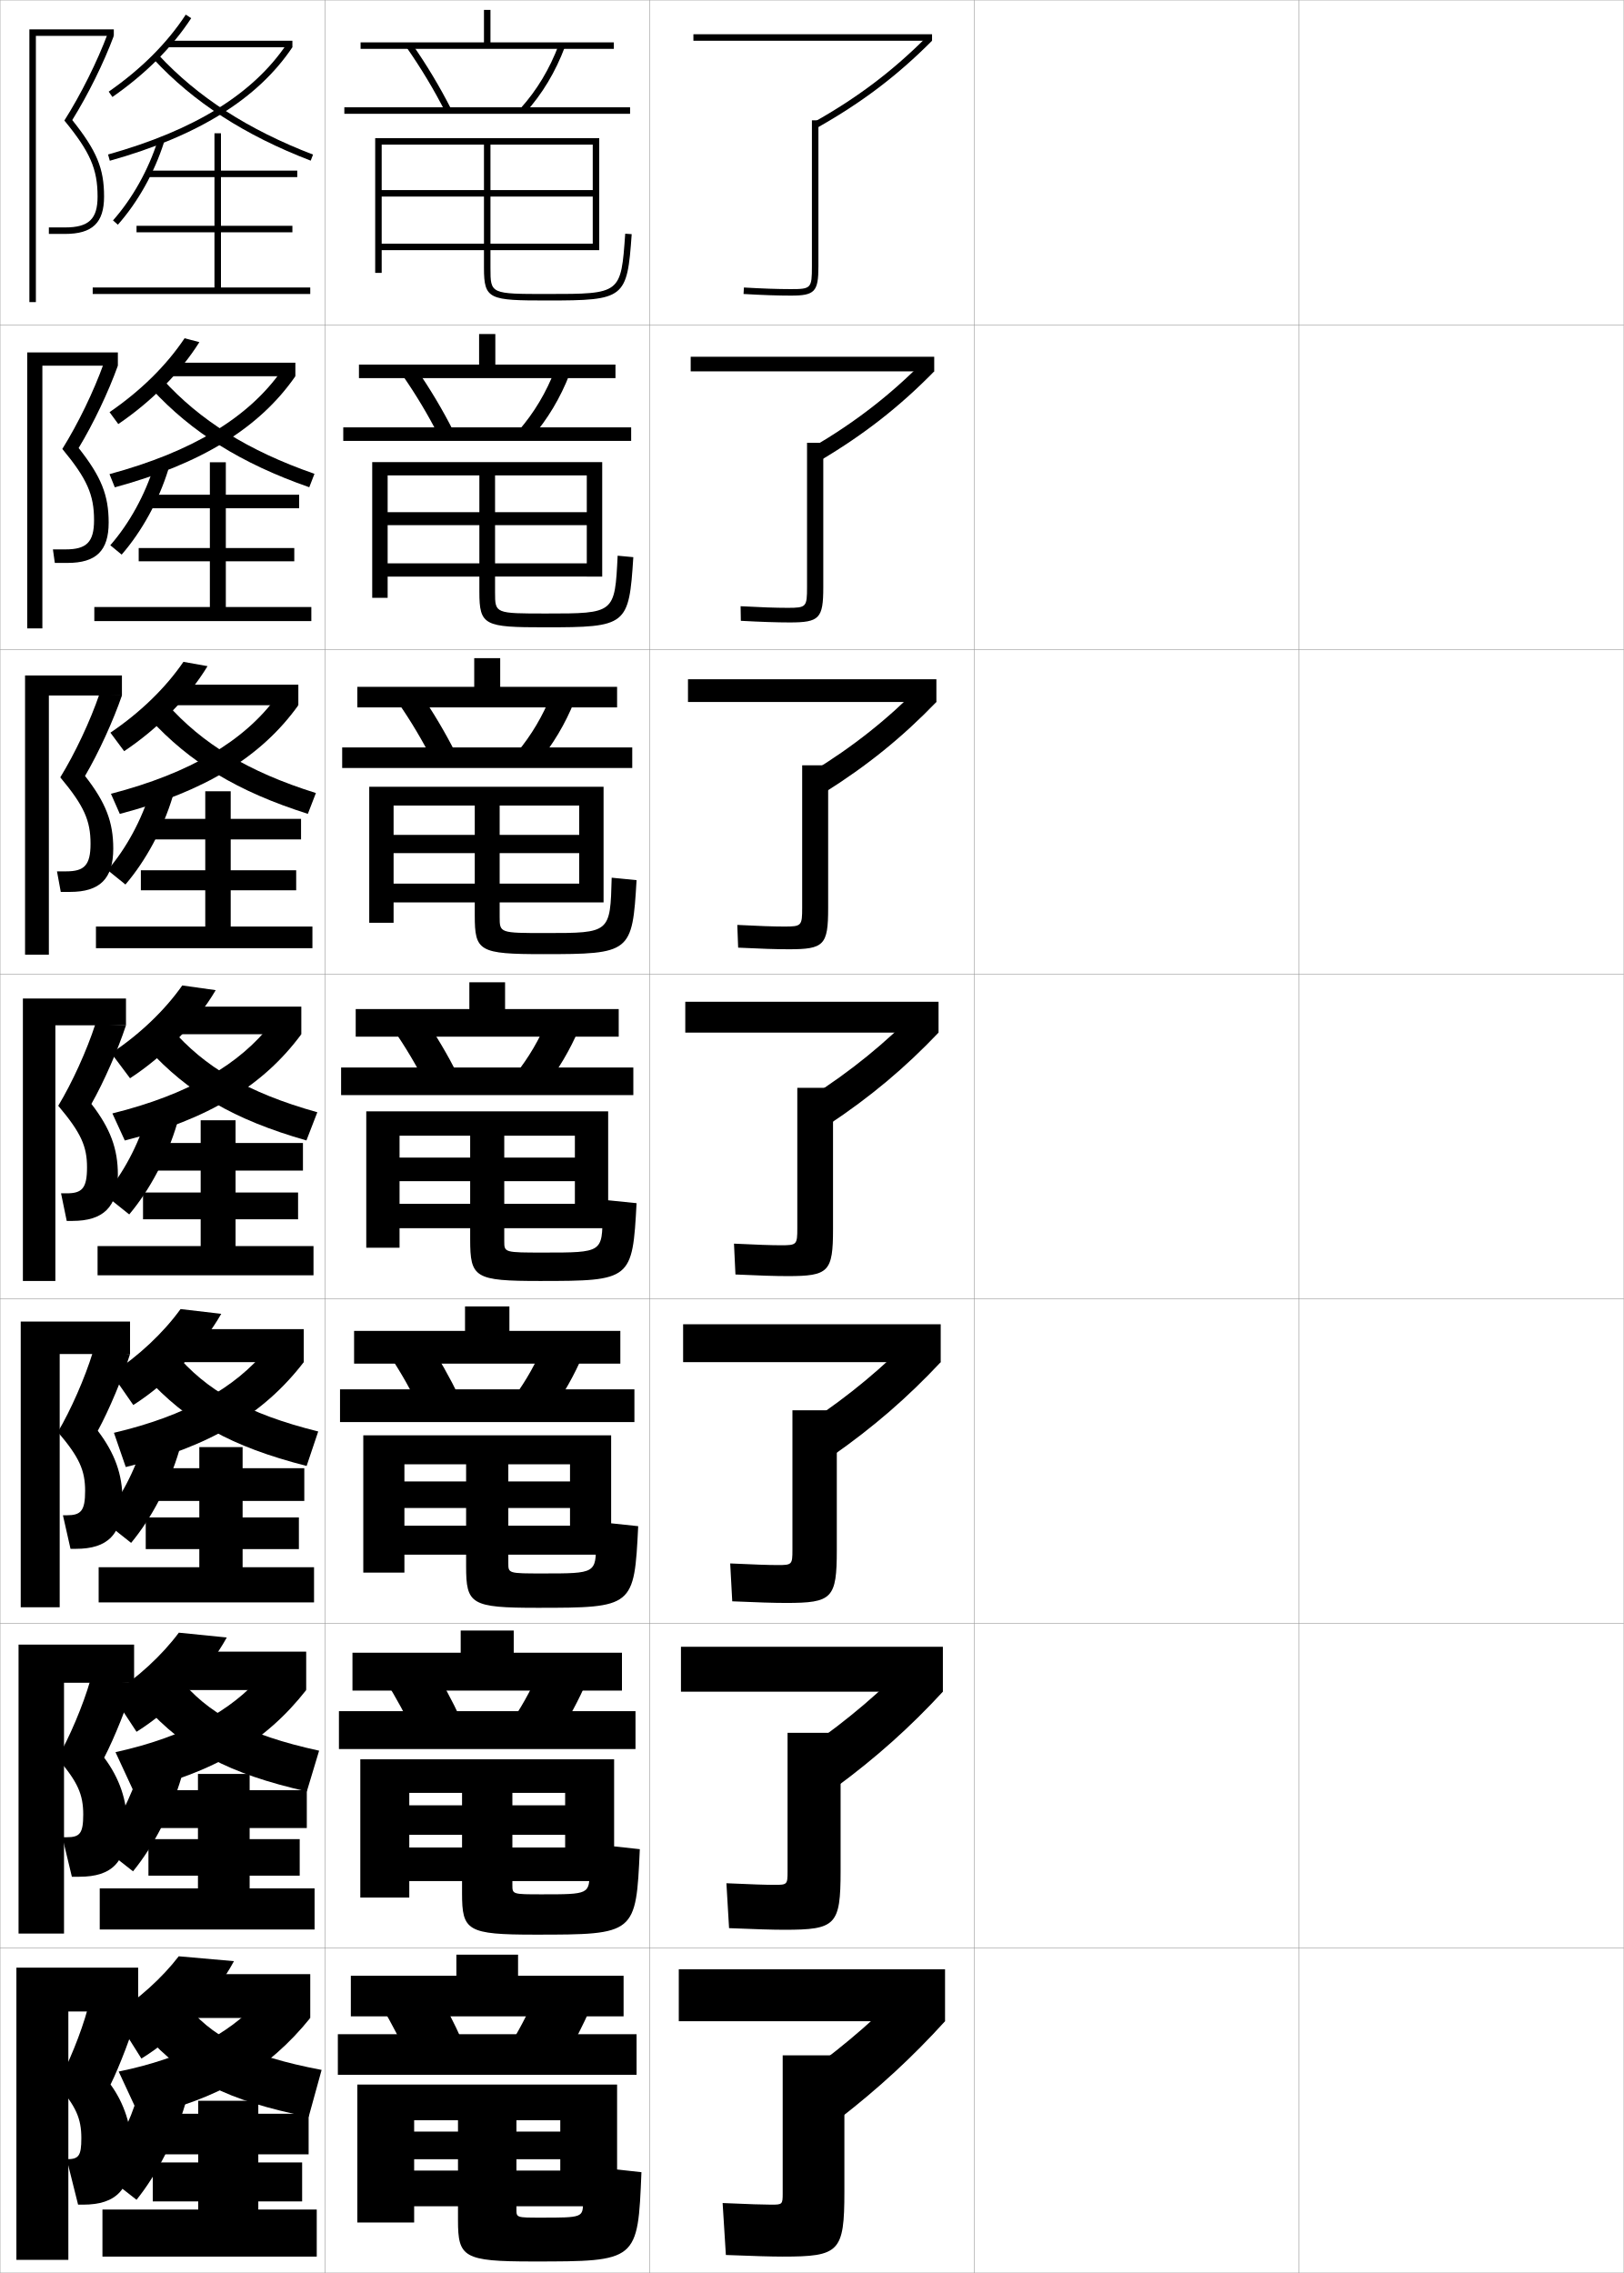
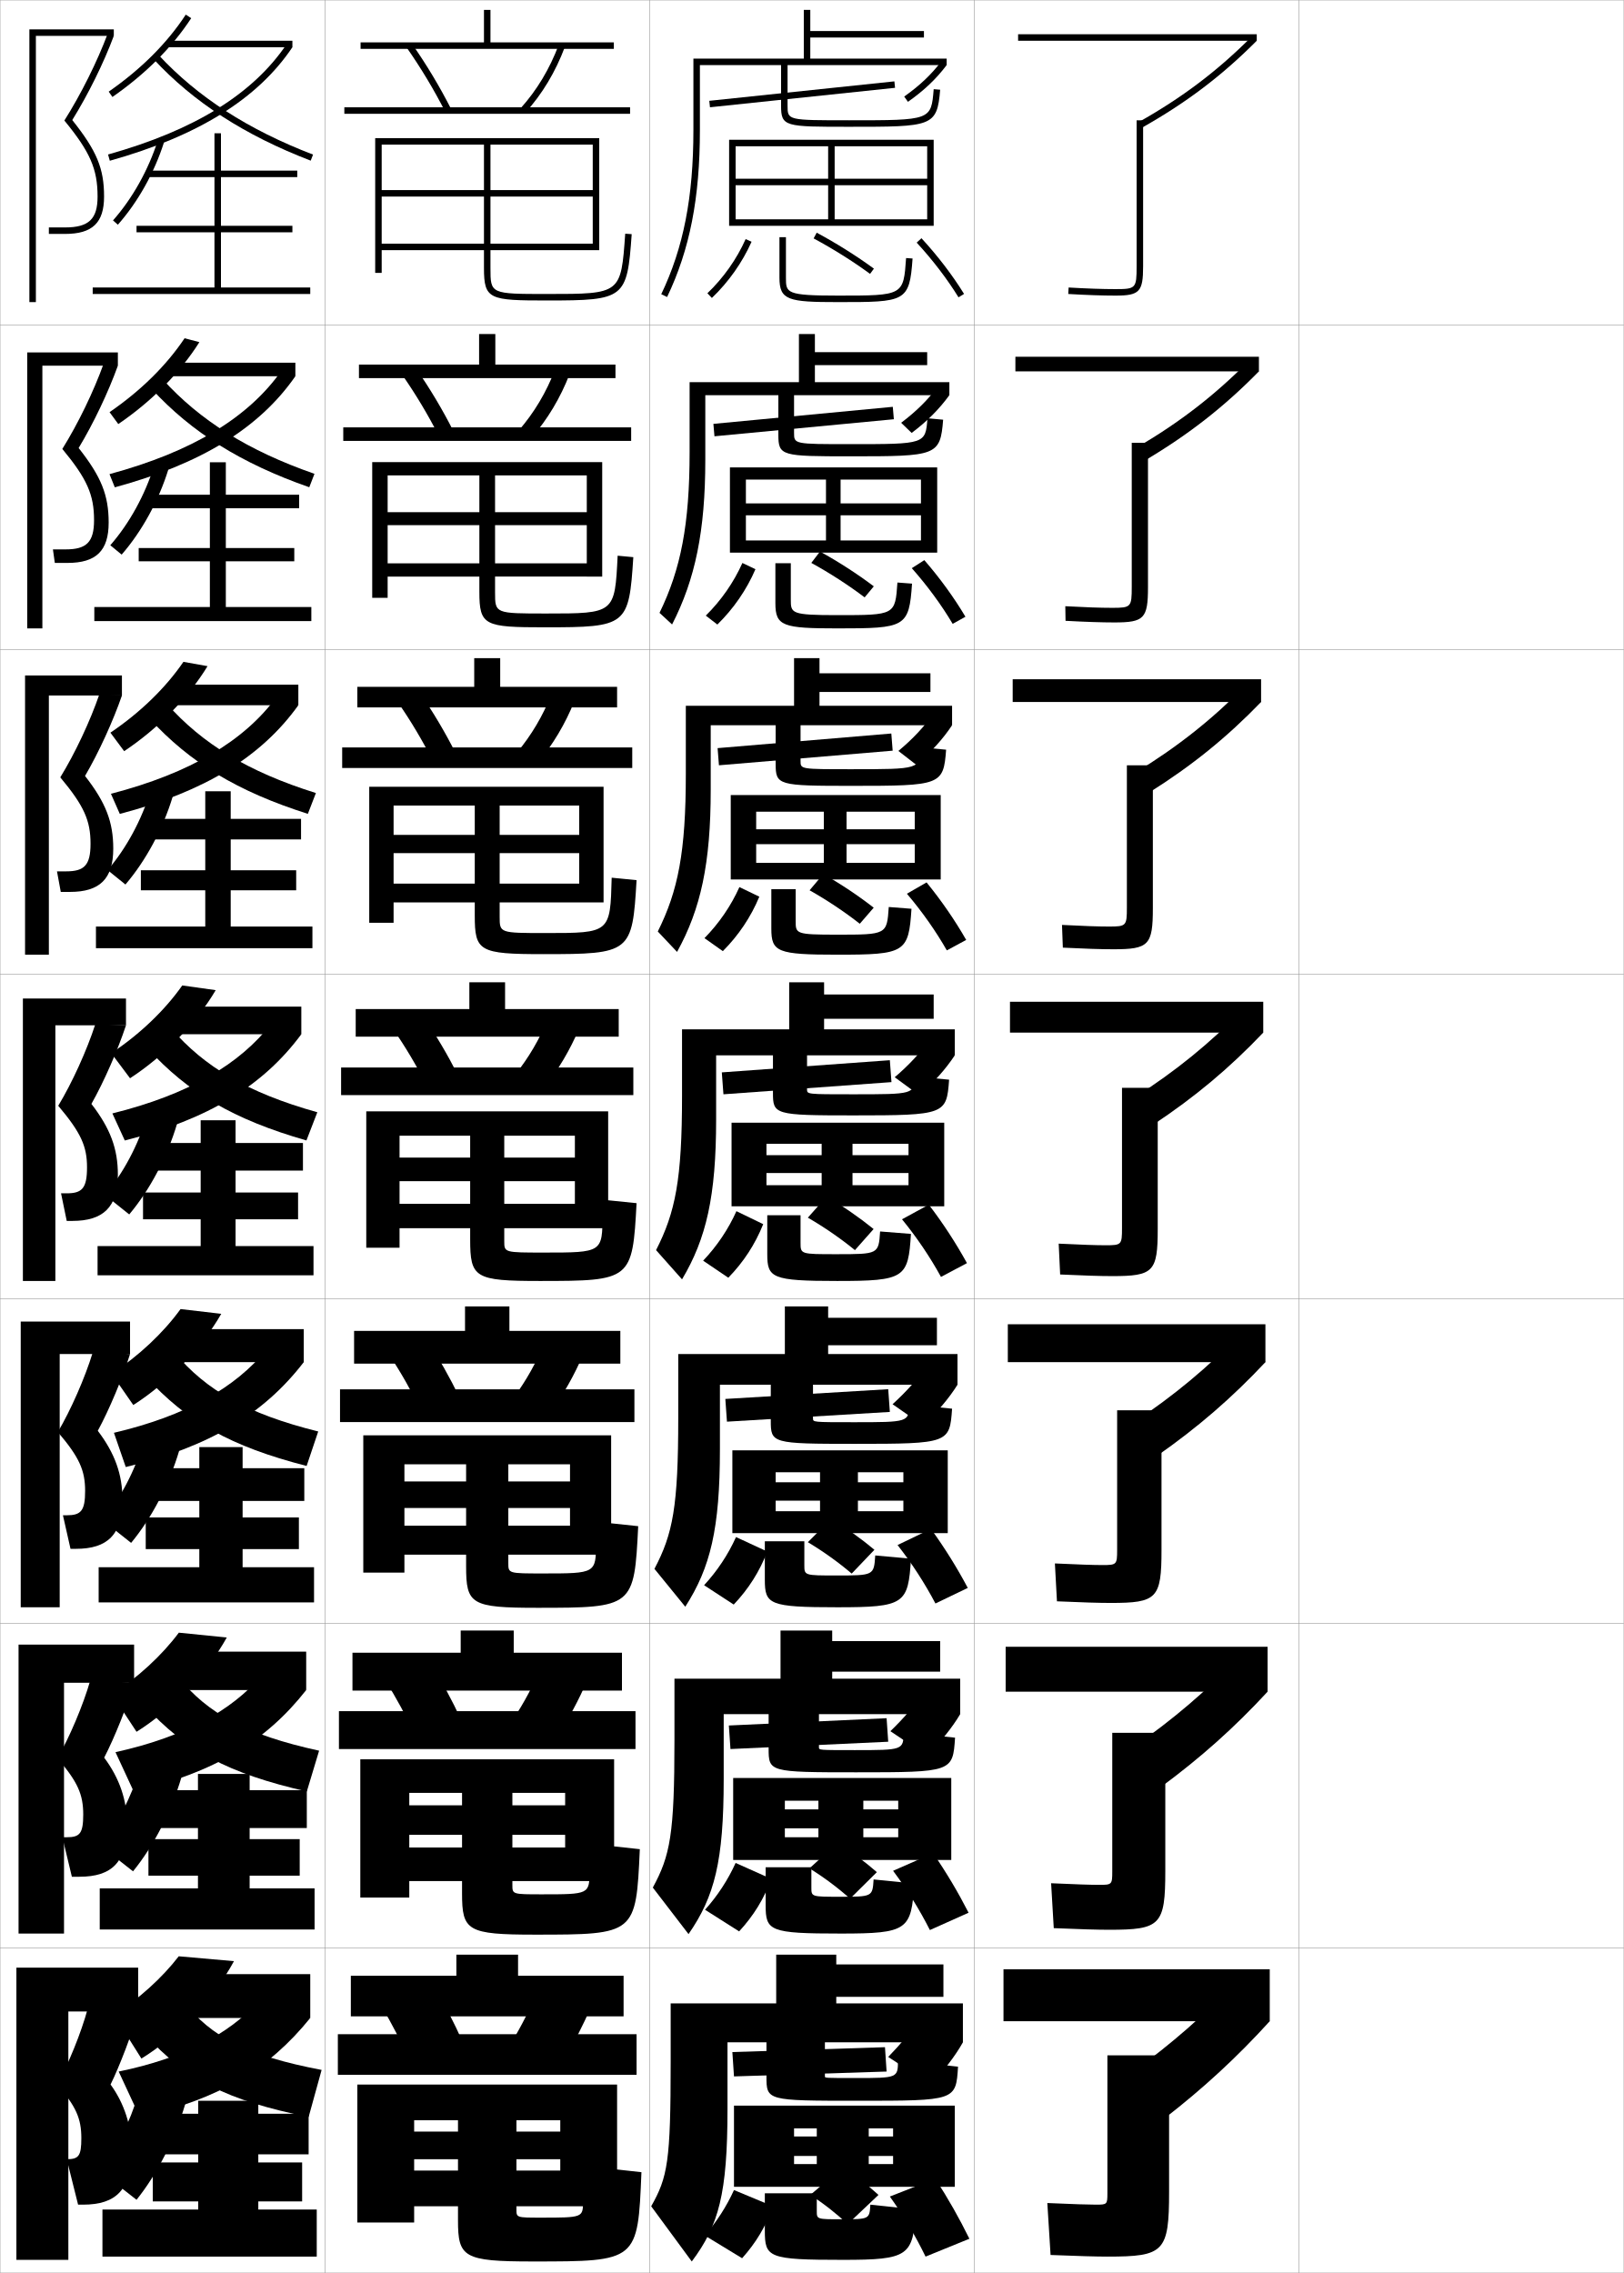
<svg xmlns="http://www.w3.org/2000/svg" width="500.1" height="700.1" viewBox="0 0 500.1 700.1" overflow="visible" enable-background="new 0 0 500.1 700.1" xml:space="preserve">
  <g id="glyphs">
    <g>
      <rect x="0.05" y="0.05" fill="none" stroke="#999999" stroke-width="0.1" width="100" height="100" />
      <rect x="0.05" y="100.05" fill="none" stroke="#999999" stroke-width="0.1" width="100" height="100" />
      <rect x="0.05" y="200.05" fill="none" stroke="#999999" stroke-width="0.1" width="100" height="100" />
      <rect x="0.05" y="300.05" fill="none" stroke="#999999" stroke-width="0.1" width="100" height="100" />
      <rect x="0.05" y="400.05" fill="none" stroke="#999999" stroke-width="0.1" width="100" height="100" />
      <rect x="0.05" y="500.05" fill="none" stroke="#999999" stroke-width="0.1" width="100" height="100" />
      <rect x="0.05" y="600.05" fill="none" stroke="#999999" stroke-width="0.1" width="100" height="100" />
      <rect x="100.05" y="0.05" fill="none" stroke="#999999" stroke-width="0.1" width="100" height="100" />
      <rect x="100.05" y="100.05" fill="none" stroke="#999999" stroke-width="0.1" width="100" height="100" />
      <rect x="100.05" y="200.05" fill="none" stroke="#999999" stroke-width="0.1" width="100" height="100" />
      <rect x="100.05" y="300.05" fill="none" stroke="#999999" stroke-width="0.1" width="100" height="100" />
      <rect x="100.05" y="400.05" fill="none" stroke="#999999" stroke-width="0.1" width="100" height="100" />
      <rect x="100.05" y="500.05" fill="none" stroke="#999999" stroke-width="0.1" width="100" height="100" />
      <rect x="100.05" y="600.05" fill="none" stroke="#999999" stroke-width="0.1" width="100" height="100" />
      <rect x="200.05" y="0.05" fill="none" stroke="#999999" stroke-width="0.1" width="100" height="100" />
      <rect x="200.05" y="100.05" fill="none" stroke="#999999" stroke-width="0.1" width="100" height="100" />
      <rect x="200.05" y="200.05" fill="none" stroke="#999999" stroke-width="0.1" width="100" height="100" />
      <rect x="200.05" y="300.05" fill="none" stroke="#999999" stroke-width="0.1" width="100" height="100" />
      <rect x="200.05" y="400.05" fill="none" stroke="#999999" stroke-width="0.1" width="100" height="100" />
      <rect x="200.05" y="500.05" fill="none" stroke="#999999" stroke-width="0.1" width="100" height="100" />
      <rect x="200.05" y="600.05" fill="none" stroke="#999999" stroke-width="0.1" width="100" height="100" />
      <rect x="300.05" y="0.05" fill="none" stroke="#999999" stroke-width="0.1" width="100" height="100" />
      <rect x="300.05" y="100.05" fill="none" stroke="#999999" stroke-width="0.1" width="100" height="100" />
      <rect x="300.05" y="200.05" fill="none" stroke="#999999" stroke-width="0.1" width="100" height="100" />
      <rect x="300.05" y="300.05" fill="none" stroke="#999999" stroke-width="0.1" width="100" height="100" />
      <rect x="300.05" y="400.05" fill="none" stroke="#999999" stroke-width="0.1" width="100" height="100" />
      <rect x="300.05" y="500.05" fill="none" stroke="#999999" stroke-width="0.1" width="100" height="100" />
      <rect x="300.05" y="600.05" fill="none" stroke="#999999" stroke-width="0.1" width="100" height="100" />
      <rect x="400.05" y="0.05" fill="none" stroke="#999999" stroke-width="0.1" width="100" height="100" />
      <rect x="400.05" y="100.05" fill="none" stroke="#999999" stroke-width="0.1" width="100" height="100" />
      <rect x="400.05" y="200.05" fill="none" stroke="#999999" stroke-width="0.1" width="100" height="100" />
      <rect x="400.05" y="300.05" fill="none" stroke="#999999" stroke-width="0.1" width="100" height="100" />
      <rect x="400.05" y="400.05" fill="none" stroke="#999999" stroke-width="0.1" width="100" height="100" />
      <rect x="400.05" y="500.05" fill="none" stroke="#999999" stroke-width="0.1" width="100" height="100" />
      <rect x="400.05" y="600.05" fill="none" stroke="#999999" stroke-width="0.1" width="100" height="100" />
    </g>
    <g>
      <g>
-         <rect x="213.55" y="10.55" width="73.5" height="2" />
-         <path d="M250.56,37.679l0.98,1.742c13.789-7.763,24.741-16.051,35.51-26.871       l-1.418-1.41C274.998,21.824,264.182,30.009,250.56,37.679z" />
-         <path d="M250.05,37.05v45c0,6.738-0.243,7-6.5,7c-3.97,0-8.828-0.168-14.441-0.498       l-0.117,1.996c5.651,0.333,10.55,0.502,14.559,0.502c7.388,0,8.5-1.178,8.5-9v-45       H250.05z" />
-       </g>
-       <g>
-         <rect x="212.716" y="109.883" width="75" height="4.5" />
-         <path d="M250.175,137.789l2.533,3.987c13.512-8.037,24.365-16.537,35.008-27.393       l-3.064-3.293C274.186,121.675,263.493,129.968,250.175,137.789z" />
-         <path d="M248.549,136.383v44.417c0,6.184-0.218,6.417-6,6.417       c-3.643,0-8.469-0.168-14.461-0.499l0.072,4.497       c6.147,0.333,11.14,0.501,15.056,0.501c9.15,0,10.334-1.218,10.334-10.833       v-44.5H248.549z" />
-       </g>
-       <g>
-         <rect x="211.883" y="209.216" width="76.5" height="7" />
-         <path d="M249.792,237.899l4.085,6.231c13.233-8.311,23.988-17.022,34.507-27.914       l-4.711-5.177C273.374,221.526,262.806,229.929,249.792,237.899z" />
-         <path d="M247.05,235.716v43.833c0,5.629-0.192,5.833-5.5,5.833       c-3.317,0-8.11-0.167-14.48-0.5l0.26,6.999       c6.644,0.331,11.73,0.5,15.554,0.5c10.914,0,12.167-1.258,12.167-12.667v-44       H247.05z" />
-       </g>
-       <g>
-         <rect x="211.05" y="308.55" width="78" height="9.5" />
-         <path d="M249.407,338.01l5.638,8.476c12.956-8.584,23.612-17.508,34.005-28.436       l-6.356-7.06C272.562,321.377,262.117,329.889,249.407,338.01z" />
-         <path d="M245.55,335.05v43.25c0,5.075-0.167,5.25-5,5.25c-2.99,0-7.751-0.167-14.5-0.5       l0.449,9.5c7.14,0.33,12.32,0.5,16.051,0.5c12.677,0,14-1.299,14-14.5v-43.5H245.55z" />
-       </g>
-       <g>
-         <rect x="210.383" y="407.883" width="79.333" height="11.667" />
-         <path d="M249.288,438.022l6.925,10.484c12.679-8.858,23.236-17.993,33.503-28.957       l-7.737-8.707C272.015,421.132,261.693,429.751,249.288,438.022z" />
-         <path d="M244.049,434.383v43c0,4.521-0.142,4.667-4.5,4.667       c-2.667,0-7.542-0.158-14.667-0.5l0.633,11.666c7.631,0.333,12.893,0.5,16.534,0.5       c14.274,0,15.667-1.338,15.667-16.333v-43H244.049z" />
-       </g>
-       <g>
-         <rect x="209.716" y="507.217" width="80.667" height="13.833" />
-         <path d="M249.169,538.036l8.213,12.492c12.4-9.132,22.86-18.479,33.002-29.479       l-9.119-10.354C271.468,520.886,261.271,529.614,249.169,538.036z" />
-         <path d="M242.55,533.717v42.75c0,3.966-0.116,4.083-4,4.083       c-2.343,0-7.333-0.149-14.833-0.5l0.816,13.833c8.124,0.336,13.466,0.5,17.017,0.5       c15.871,0,17.334-1.379,17.334-18.166v-42.5H242.55z" />
-       </g>
-       <g>
-         <rect x="209.05" y="606.55" width="82" height="16" />
-         <path d="M280.55,610.55c-9.63,10.091-19.703,18.927-31.5,27.5l9.5,14.5       c12.124-9.406,22.484-18.964,32.5-30L280.55,610.55z" />
-         <path d="M241.05,633.05v42.5c0,3.412-0.091,3.5-3.5,3.5c-2.02,0-7.125-0.141-15-0.5l1,16       c8.615,0.339,14.038,0.5,17.5,0.5c17.469,0,19-1.419,19-20v-42H241.05z" />
+         <rect x="313.55" y="10.55" width="73.5" height="2" />
+         <path d="M350.56,37.679l0.98,1.742c13.789-7.763,24.741-16.051,35.51-26.871       l-1.418-1.41C374.998,21.824,364.182,30.009,350.56,37.679z" />
+         <path d="M350.05,37.05v45c0,6.738-0.243,7-6.5,7c-3.97,0-8.828-0.168-14.441-0.498       l-0.117,1.996c5.651,0.333,10.55,0.502,14.559,0.502c7.388,0,8.5-1.178,8.5-9v-45       H350.05z" />
+       </g>
+       <g>
+         <rect x="312.716" y="109.883" width="75" height="4.5" />
+         <path d="M350.175,137.789l2.533,3.987c13.512-8.037,24.365-16.537,35.008-27.393       l-3.064-3.293C374.186,121.675,363.493,129.968,350.175,137.789z" />
+         <path d="M348.55,136.383v44.417c0,6.184-0.219,6.417-6,6.417       c-3.644,0-8.469-0.168-14.461-0.499l0.071,4.497       c6.147,0.333,11.14,0.501,15.056,0.501c9.15,0,10.334-1.218,10.334-10.833       v-44.5H348.55z" />
+       </g>
+       <g>
+         <rect x="311.884" y="209.216" width="76.5" height="7" />
+         <path d="M349.792,237.899l4.085,6.231c13.233-8.311,23.988-17.022,34.507-27.914       l-4.711-5.177C373.374,221.526,362.806,229.929,349.792,237.899z" />
+         <path d="M347.05,235.716v43.833c0,5.629-0.192,5.833-5.5,5.833       c-3.316,0-8.109-0.167-14.48-0.5l0.26,6.999       c6.645,0.331,11.73,0.5,15.555,0.5c10.913,0,12.166-1.258,12.166-12.667v-44       H347.05z" />
+       </g>
+       <g>
+         <rect x="311.05" y="308.55" width="78" height="9.5" />
+         <path d="M349.407,338.01l5.638,8.476c12.956-8.584,23.612-17.508,34.005-28.436       l-6.356-7.06C372.562,321.377,362.117,329.889,349.407,338.01z" />
+         <path d="M345.55,335.05v43.25c0,5.075-0.167,5.25-5,5.25c-2.99,0-7.751-0.167-14.5-0.5       l0.449,9.5c7.14,0.33,12.32,0.5,16.051,0.5c12.677,0,14-1.299,14-14.5v-43.5H345.55z" />
+       </g>
+       <g>
+         <rect x="310.383" y="407.883" width="79.333" height="11.667" />
+         <path d="M349.288,438.022l6.925,10.484c12.679-8.858,23.236-17.993,33.503-28.957       l-7.737-8.707C372.015,421.132,361.693,429.751,349.288,438.022z" />
+         <path d="M344.05,434.383v43c0,4.521-0.143,4.667-4.5,4.667       c-2.667,0-7.543-0.158-14.667-0.5l0.633,11.666c7.632,0.333,12.894,0.5,16.534,0.5       c14.273,0,15.666-1.338,15.666-16.333v-43H344.05z" />
+       </g>
+       <g>
+         <rect x="309.716" y="507.217" width="80.668" height="13.833" />
+         <path d="M349.169,538.036l8.213,12.492c12.4-9.132,22.86-18.479,33.002-29.479       l-9.119-10.354C371.468,520.886,361.271,529.614,349.169,538.036z" />
+         <path d="M342.55,533.717v42.75c0,3.966-0.116,4.083-4,4.083       c-2.343,0-7.334-0.149-14.834-0.5l0.816,13.833c8.124,0.336,13.467,0.5,17.018,0.5       c15.871,0,17.334-1.379,17.334-18.166v-42.5H342.55z" />
+       </g>
+       <g>
+         <rect x="309.05" y="606.55" width="82" height="16" />
+         <path d="M380.55,610.55c-9.63,10.091-19.703,18.927-31.5,27.5l9.5,14.5       c12.124-9.406,22.484-18.964,32.5-30L380.55,610.55z" />
+         <path d="M341.05,633.05v42.5c0,3.412-0.091,3.5-3.5,3.5c-2.02,0-7.125-0.141-15-0.5l1,16       c8.615,0.339,14.038,0.5,17.5,0.5c17.469,0,19-1.419,19-20v-42H341.05z" />
      </g>
    </g>
    <g>
      <g>
        <polygon points="190.55,310.8 190.55,319.3 109.55,319.3 109.55,310.8        144.55,310.8 144.55,302.55 155.55,302.55 155.55,310.8 " />
        <path d="M130.445,313.244c3.871,5.626,7.427,11.665,10.54,17.81l-9.621,3.242       c-3.004-5.939-6.463-11.804-10.21-17.19L130.445,313.244z" />
        <path d="M168.588,314.108l9.674,2.883c-2.667,6.33-6.298,12.495-10.609,17.913       l-8.955-3.959C162.822,325.78,166.132,320.142,168.588,314.108z" />
        <rect x="105.05" y="328.8" width="90" height="8.5" />
        <path d="M185.551,369.515l10.497,1.07c-1.26,23.66-1.64,23.965-29.748,23.965       c-20.148,0-21.5-0.97-21.5-12.85v-3.4h-21.75v-7.5h21.75v-7h-21.75v-7.25h21.75v-6.75h-21.75v34.5h-10.25       v-42h74.5v36h-10.25v-28.5h-21.75v6.75h21.75v7.25h-21.75v7h21.75v7.5h-21.75v4c0,3.495,0.021,3.5,12.25,3.5       c17.97,0,18.001-0.022,18.001-11.785V369.515z" />
      </g>
      <g>
        <polygon points="191.05,409.925 191.05,420.009 109.05,420.009 109.05,409.925        143.217,409.925 143.217,402.384 156.883,402.384 156.883,409.925 " />
        <path d="M131.48,412.679c3.632,5.525,7.056,11.602,10.026,17.707l-11.914,3.994       c-2.841-5.859-6.153-11.729-9.64-16.959L131.48,412.679z" />
        <path d="M179.524,417.345c-2.59,6.115-6.061,12.279-10.073,17.775l-11.136-4.807       c3.827-5.221,6.917-10.756,9.26-16.559L179.524,417.345z" />
        <rect x="104.717" y="427.925" width="90.666" height="10.084" />
        <path d="M183.551,468.692l12.998,1.381c-1.214,24.928-1.479,25.143-30.999,25.143       c-20.552,0-22-1.081-22-12.799v-3.576h-19v-8.916h19v-5.459h-19v-8.166h19v-5.291h-19v33.375       h-12.667v-42.293h76.334v36.75h-12.667v-27.832h-19v5.291h19v8.166h-19v5.459h19v8.916       h-19v2.625c0,3.16,0.027,3.168,10.667,3.168c16.296,0,16.334-0.024,16.334-9.523       V468.692z" />
      </g>
      <g>
        <polygon points="191.55,509.05 191.55,520.717 108.55,520.717 108.55,509.05        141.883,509.05 141.883,502.217 158.216,502.217 158.216,509.05 " />
        <path d="M132.515,512.114c3.393,5.424,6.686,11.536,9.513,17.604l-14.207,4.747       c-2.678-5.78-5.844-11.655-9.07-16.729L132.515,512.114z" />
        <path d="M180.787,517.697c-2.512,5.902-5.823,12.065-9.537,17.638l-13.318-5.653       c3.528-5.275,6.4-10.708,8.63-16.279L180.787,517.697z" />
        <rect x="104.383" y="527.05" width="91.333" height="11.667" />
        <path d="M181.55,567.871l15.499,1.69c-1.168,26.196-1.316,26.321-32.25,26.321       c-20.955,0-22.5-1.193-22.5-12.75v-3.75h-16.25v-10.333h16.25v-3.917h-16.25v-9.083h16.25v-3.833       h-16.25v32.25h-15.083v-42.584h78.167v37.5h-15.083v-27.166h-16.25v3.833h16.25v9.083h-16.25       v3.917h16.25v10.333h-16.25v1.25c0,2.823,0.035,2.834,9.083,2.834       c14.622,0,14.667-0.025,14.667-7.262V567.871z" />
      </g>
    </g>
    <g>
      <polygon points="192.05,608.55 192.05,621.05 108.05,621.05 108.05,608.55       140.55,608.55 140.55,602.05 159.55,602.05 159.55,608.55 " />
      <path d="M133.55,611.55c3.154,5.322,6.315,11.472,9,17.5l-16.5,5.5      c-2.516-5.701-5.534-11.581-8.5-16.5L133.55,611.55z" />
      <path d="M182.05,618.05c-2.435,5.688-5.586,11.852-9,17.5l-15.5-6.5      c3.229-5.331,5.883-10.66,8-16L182.05,618.05z" />
      <rect x="104.05" y="626.55" width="92" height="12.5" />
      <path d="M172.55,653.05h-13.5v3.5h13.5v8.5h-13.5v3.5h13.5v11h-13.5v1c0,2.487,0.042,2.5,7.5,2.5      c12.948,0,13-0.026,13-5v-11l18,2c-1.122,27.464-1.154,27.5-33.5,27.5      c-21.357,0-23-1.306-23-12.7v-4.3h-13.5v-11h13.5v-3.5h-13.5v-8.5h13.5v-3.5h-13.5v31.5h-17.5v-42.5h80      v37.5h-17.5V653.05z" />
    </g>
    <g>
      <polygon points="189.05,13.05 189.05,15.05 111.05,15.05 111.05,13.05       149.05,13.05 149.05,3.05 151.05,3.05 151.05,13.05 " />
      <path d="M126.871,13.479c4.585,6.584,8.534,13.165,12.07,20.118l-1.782,0.906      c-3.495-6.87-7.397-13.373-11.93-19.882L126.871,13.479z" />
      <path d="M172.113,13.699l1.873,0.701c-2.891,7.728-6.993,14.564-12.194,20.319      l-1.484-1.341C165.339,27.812,169.312,21.19,172.113,13.699z" />
      <rect x="106.05" y="33.05" width="88" height="2" />
      <path d="M151.05,82.55c0,8,0,8,17.5,8c22.695,0,22.695,0,24.002-18.57l0,0l1.995,0.141      c-1.397,19.857-2.126,20.43-25.997,20.43c-17.849,0-19.5-0.278-19.5-10v-5.5h-31.5v-2h31.5      v-14.5h-31.5v-2h31.5v-14h-31.5v39.5h-2v-41.5h69v34.5h-2v-32.5h-31.5v14h31.5v2h-31.5v14.5h31.5v2h-31.5V82.55z" />
    </g>
    <g>
      <polygon points="189.549,112.299 189.549,116.466 110.549,116.466 110.549,112.299       147.55,112.299 147.55,102.883 152.549,102.883 152.549,112.299 " />
      <path d="M128.062,113.4c4.347,6.264,8.165,12.665,11.56,19.349l-4.396,1.685      c-3.331-6.56-7.086-12.85-11.356-18.984L128.062,113.4z" />
      <path d="M170.938,113.835l4.473,1.428c-2.816,7.262-6.762,13.875-11.666,19.517      l-3.975-2.213C164.5,127.134,168.251,120.84,170.938,113.835z" />
      <rect x="105.716" y="131.633" width="88.667" height="4.167" />
      <path d="M190.218,171.158l4.829,0.451c-1.352,21.125-1.964,21.608-27.247,21.608      c-18.616,0-20.167-0.509-20.167-10.95v-4.675h-28.25v-4.083h28.25v-11.75h-28.25v-4      h28.25v-11.333h-28.25v37.708h-4.75v-41.792h70.833v35.25h-4.75v-31.167h-28.25v11.333h28.25      v4h-28.25v11.75h28.25v4.083h-28.25v4.875c0,6.499,0.007,6.5,15.75,6.5      C189.334,188.966,189.345,188.951,190.218,171.158z" />
    </g>
    <g>
      <polygon points="190.05,211.55 190.05,217.883 110.05,217.883 110.05,211.55       146.05,211.55 146.05,202.716 154.05,202.716 154.05,211.55 " />
      <path d="M129.254,213.322c4.109,5.945,7.795,12.165,11.05,18.579l-7.008,2.463      c-3.167-6.25-6.774-12.327-10.783-18.087L129.254,213.322z" />
      <path d="M169.763,213.972l7.074,2.156c-2.742,6.796-6.53,13.185-11.138,18.715      l-6.465-3.086C163.661,226.457,167.191,220.491,169.763,213.972z" />
      <rect x="105.383" y="230.216" width="89.333" height="6.333" />
      <path d="M188.384,270.336l7.663,0.761c-1.306,22.392-1.802,22.786-28.748,22.786      c-19.771,0-21.083-0.877-21.083-11.899v-4.038h-25v-5.792h25v-9.375h-25v-5.625h25      v-9.042h-25v36.104h-7.5v-41.896h72.167v35.625h-7.5v-29.833h-24.5v9.042h24.5v5.625h-24.5      v9.375h24.5v5.792h-24.5v4.438c0,4.998,0.013,5,14.25,5      C187.924,287.383,187.945,287.357,188.384,270.336z" />
    </g>
    <g>
      <polygon points="21.05,619.55 42.55,619.55 42.55,606.05 5.05,606.05       5.05,696.05 21.05,696.05 " />
      <path d="M34.05,642.05c2.803-5.687,6.72-15.942,8.5-22.5l-15.5-1      c-2.03,7.573-6.141,17.589-9.5,23.5c5.885,6.69,7.5,10.509,7.5,16.5      c0,5.542-0.816,6.5-4.5,6.5l0,0l3.5,14h1.5c10.333,0,15-4.694,15-17      C40.55,654.924,38.253,647.793,34.05,642.05z" />
    </g>
    <g>
      <g>
        <polygon points="11.05,11.05 35.05,11.05 35.05,9.05 9.05,9.05 9.05,93.05        11.05,93.05 " />
        <path d="M30.05,60.55c0,6.925-2.711,9.5-10,9.5h-5v2h5c8.411,0,12-3.439,12-11.5       c0-8.678-2.237-14.074-9.795-23.576c4.908-7.907,9.67-17.53,12.795-25.924       l-1.875-0.697c-3.248,8.676-8.24,18.683-13.351,26.769       C27.757,46.787,30.05,52.042,30.05,60.55z" />
      </g>
      <g>
        <polygon points="13.049,112.633 36.299,112.633 36.299,108.549 8.383,108.549        8.383,193.55 13.049,193.55 " />
        <path d="M28.966,160.216c0,6.774-2.319,9-8.75,9h-3.917l0.583,4.167h3.917       c8.761,0,12.667-3.699,12.667-12.417c0-8.419-2.248-14.105-9.246-22.98       c4.558-7.537,9.178-17.265,12.079-25.353l-4.396-0.581       c-3.041,8.494-7.89,18.5-12.709,26.224       C26.847,147.517,28.966,152.411,28.966,160.216z" />
      </g>
      <g>
        <polygon points="15.05,214.217 37.55,214.217 37.55,208.05 7.716,208.05        7.716,294.05 15.05,294.05 " />
        <path d="M27.883,259.883c0,6.625-1.927,8.5-7.5,8.5h-2.833l1.167,6.333h2.833       c9.11,0,13.333-3.958,13.333-13.333c0-8.161-2.258-14.135-8.697-22.384       c4.207-7.167,8.687-17.001,11.364-24.782l-6.917-0.465       c-2.833,8.311-7.54,18.318-12.067,25.679       C25.938,248.248,27.883,252.779,27.883,259.883z" />
      </g>
      <g>
        <polygon points="17.05,315.8 38.8,315.8 38.8,307.55 7.05,307.55        7.05,394.55 17.05,394.55 " />
        <path d="M26.8,359.55c0,6.475-1.535,8-6.25,8h-1.75l1.75,8.5h1.75c9.459,0,14-4.218,14-14.25       c0-7.902-2.268-14.166-8.148-21.788c3.856-6.797,8.195-16.736,10.648-24.212       l-9.438-0.349c-2.625,8.129-7.189,18.136-11.426,25.134       C25.027,348.979,26.8,353.147,26.8,359.55z" />
      </g>
    </g>
    <g>
      <g>
        <path d="M33.479,28.229l1.143,1.641c10.24-7.133,18.404-15.3,24.266-24.273       l-1.674-1.094C51.491,13.261,43.507,21.243,33.479,28.229z" />
        <rect x="51.55" y="12.55" width="38.5" height="2" />
        <path d="M33.279,47.587l0.541,1.926c27.177-7.631,45.569-19.066,56.229-34.963       l-1.66-1.113C78.005,28.92,59.979,40.091,33.279,47.587z" />
        <path d="M47.316,18.229c12.25,13.229,28.074,23.452,48.375,31.254l0.717-1.867       c-20.009-7.689-35.587-17.747-47.625-30.746L47.316,18.229z" />
        <path d="M34.801,67.888l1.498,1.324c6.171-6.977,11.215-15.982,14.204-25.358       l-1.906-0.607C45.691,52.362,40.792,61.114,34.801,67.888z" />
        <polygon points="68.05,88.55 68.05,71.55 90.05,71.55 90.05,69.55        68.05,69.55 68.05,54.55 91.55,54.55 91.55,52.55 68.05,52.55        68.05,41.05 66.05,41.05 66.05,52.55 45.55,52.55 45.55,54.55        66.05,54.55 66.05,69.55 42.05,69.55 42.05,71.55 66.05,71.55        66.05,88.55 28.55,88.55 28.55,90.55 95.55,90.55 95.55,88.55 " />
      </g>
      <g>
        <path d="M33.74,126.949c9.591-6.583,17.495-14.368,23.112-22.772l4.549,1.211       c-5.862,9.312-14.607,18.169-24.971,25.228L33.74,126.949z" />
        <rect x="52.549" y="111.716" width="38.417" height="4.167" />
        <path d="M33.723,146.039c25.58-6.928,42.915-17.477,53.092-32.042l4.151,1.886       c-11.002,15.874-28.905,26.957-55.608,34.219L33.723,146.039z" />
        <path d="M46.688,119.782c12.301,13.362,27.535,22.945,48.562,30.295l1.598-4.14       c-20.516-7.137-35.322-16.492-46.771-29.122L46.688,119.782z" />
        <path d="M33.967,167.941l3.499,2.883c6.235-7.172,11.378-16.548,14.386-26.239       l-4.354-1.239C44.663,152.463,39.828,161.238,33.967,167.941z" />
        <polygon points="69.549,186.966 69.549,172.883 90.633,172.883 90.633,168.8        69.549,168.8 69.549,156.55 92.133,156.55 92.133,152.383 69.549,152.383        69.549,142.383 64.633,142.383 64.633,152.383 45.466,152.383 45.466,156.55        64.633,156.55 64.633,168.8 42.716,168.8 42.716,172.883 64.633,172.883        64.633,186.966 29.049,186.966 29.049,191.3 95.883,191.3 95.883,186.966 " />
      </g>
      <g>
        <path d="M34.003,225.67c9.154-6.181,16.976-13.767,22.489-21.818l7.424,1.329       c-5.863,9.652-15.189,19.197-25.677,26.183L34.003,225.67z" />
        <rect x="53.55" y="210.883" width="38.333" height="6.333" />
        <path d="M34.167,244.491c24.46-6.361,41.104-16.288,51.073-29.933l6.643,2.658       C80.538,233.067,63.125,243.799,36.896,250.691L34.167,244.491z" />
        <path d="M46.061,221.336c12.352,13.494,26.995,22.437,48.75,29.335l2.479-6.411       c-21.022-6.585-35.056-15.237-45.917-27.498L46.061,221.336z" />
        <path d="M33.133,267.996l5.5,4.441c6.298-7.368,11.541-17.113,14.568-27.119       l-6.802-1.869C43.636,252.564,38.865,261.361,33.133,267.996z" />
        <polygon points="71.05,285.383 71.05,274.216 91.216,274.216 91.216,268.05        71.05,268.05 71.05,258.55 92.716,258.55 92.716,252.216 71.05,252.216        71.05,243.717 63.216,243.717 63.216,252.216 45.383,252.216 45.383,258.55        63.216,258.55 63.216,268.05 43.383,268.05 43.383,274.216 63.216,274.216        63.216,285.383 29.55,285.383 29.55,292.05 96.217,292.05 96.217,285.383 " />
      </g>
      <g>
        <path d="M34.265,324.39c8.717-5.777,16.458-13.166,21.867-20.863l10.299,1.447       c-5.864,9.991-15.771,20.226-26.383,27.137L34.265,324.39z" />
        <rect x="54.55" y="310.05" width="38.25" height="8.5" />
        <path d="M34.611,342.943c23.34-5.793,39.294-15.098,49.055-27.824l9.134,3.431       c-11.688,15.828-28.611,26.207-54.365,32.731L34.611,342.943z" />
        <path d="M45.433,322.89c12.403,13.627,26.455,21.93,48.938,28.377l3.359-8.684       c-21.529-6.033-34.791-13.982-45.062-25.873L45.433,322.89z" />
        <path d="M32.3,368.05l7.5,6c6.361-7.563,11.704-17.679,14.75-28l-9.25-2.5       C42.608,352.665,37.901,361.485,32.3,368.05z" />
        <polygon points="72.55,383.8 72.55,375.55 91.8,375.55 91.8,367.3        72.55,367.3 72.55,360.55 93.3,360.55 93.3,352.05 72.55,352.05        72.55,345.05 61.8,345.05 61.8,352.05 45.3,352.05 45.3,360.55        61.8,360.55 61.8,367.3 44.05,367.3 44.05,375.55 61.8,375.55        61.8,383.8 30.05,383.8 30.05,392.8 96.55,392.8 96.55,383.8 " />
      </g>
    </g>
    <g>
      <path d="M68.137,404.666c-5.865,10.33-16.354,21.253-27.088,28.091l-6.689-9.647      c8.28-5.374,15.94-12.565,21.245-19.908L68.137,404.666z" />
      <rect x="55.383" y="409.383" width="38.167" height="10.167" />
      <path d="M93.55,419.55c-12.272,15.963-29.034,26.091-54.818,32.308l-3.641-10.546      c22.22-5.225,37.484-13.907,47.037-25.716L93.55,419.55z" />
      <path d="M44.972,424.109c12.539,13.76,26.082,21.422,49.458,27.418l3.573-10.622      c-22.036-5.481-34.525-12.728-44.208-24.249L44.972,424.109z" />
      <path d="M31.549,468.217l8.833,7c6.353-7.67,11.743-18.005,14.833-28.501l-11-2.666      C41.59,453.027,36.949,461.811,31.549,468.217z" />
      <polygon points="74.716,482.717 74.716,477.133 92.05,477.133 92.05,467.383       74.716,467.383 74.716,462.3 93.716,462.3 93.716,452.216 74.716,452.216       74.716,445.716 61.383,445.716 61.383,452.216 45.216,452.216 45.216,462.3       61.383,462.3 61.383,467.383 44.883,467.383 44.883,477.133 61.383,477.133       61.383,482.717 30.383,482.717 30.383,493.55 96.716,493.55 96.716,482.717 " />
    </g>
    <g>
      <path d="M69.843,504.357c-5.867,10.67-16.936,22.282-27.794,29.046l-7.594-11.573      c7.844-4.972,15.422-11.965,20.623-18.955L69.843,504.357z" />
      <rect x="56.216" y="508.717" width="38.083" height="11.833" />
      <path d="M94.3,520.55c-12.374,15.782-28.318,25.457-53.122,31.244l-5.607-12.113      c21.1-4.658,35.673-12.719,45.018-23.607L94.3,520.55z" />
      <path d="M44.511,525.33c12.674,13.893,25.709,20.914,49.979,26.459l3.787-12.562      c-22.542-4.93-34.259-11.472-43.354-22.624L44.511,525.33z" />
      <path d="M30.8,568.383l10.167,8c6.345-7.775,11.782-18.329,14.917-29l-12.75-2.833      C40.571,553.39,35.996,562.137,30.8,568.383z" />
      <polygon points="76.883,581.633 76.883,577.717 92.3,577.717 92.3,566.467       76.883,566.467 76.883,563.05 94.49,563.05 94.49,551.383 76.883,551.383       76.883,546.383 60.966,546.383 60.966,551.383 45.133,551.383 45.133,563.05       60.966,563.05 60.966,566.467 45.716,566.467 45.716,577.717 60.966,577.717       60.966,581.633 30.716,581.633 30.716,594.3 96.883,594.3 96.883,581.633 " />
    </g>
    <g>
      <path d="M72.05,604.05c-5.868,11.009-17.518,23.311-28.5,30l-8.5-13.5      c7.407-4.568,14.904-11.363,20-18L72.05,604.05z" />
      <rect x="57.55" y="608.05" width="38" height="13.5" />
      <path d="M95.55,621.55c-12.717,15.759-28.171,25.082-52.5,30.5l-6.5-14      c19.98-4.091,33.863-11.529,43-21.5L95.55,621.55z" />
      <path d="M44.55,626.55c12.81,14.026,25.337,20.407,50.5,25.5l4-14.5      c-23.049-4.378-33.993-10.217-42.5-21L44.55,626.55z" />
      <path d="M30.55,668.55l11.5,9c6.336-7.882,11.82-18.655,15-29.5l-14.5-3      C40.053,653.752,35.544,662.462,30.55,668.55z" />
      <polygon points="79.55,680.55 79.55,678.05 93.05,678.05 93.05,666.05       79.55,666.05 79.55,663.55 95.05,663.55 95.05,651.05 79.55,651.05       79.55,647.05 61.05,647.05 61.05,651.05 45.55,651.05 45.55,663.55       61.05,663.55 61.05,666.05 47.05,666.05 47.05,678.05 61.05,678.05       61.05,680.55 31.55,680.55 31.55,695.05 97.55,695.05 97.55,680.55 " />
    </g>
    <g>
      <polygon points="18.383,417.05 40.05,417.05 40.05,407.05 6.383,407.05       6.383,495.05 18.383,495.05 " />
      <path d="M26.216,459.216c0,6.164-1.295,7.5-5.667,7.5h-1.167l2.333,10.334h1.667      c9.75,0,14.333-4.377,14.333-15.167c0-7.644-2.277-14.196-7.599-21.192      c3.505-6.427,7.703-16.471,9.933-23.641l-11.459-0.566      c-2.427,7.944-6.84,17.954-10.784,24.59      C24.496,448.898,26.216,452.951,26.216,459.216z" />
    </g>
    <g>
      <polygon points="19.717,518.3 41.3,518.3 41.3,506.55 5.716,506.55       5.716,595.55 19.717,595.55 " />
      <path d="M25.633,558.883c0,5.854-1.056,7-5.083,7h-1.333l2.917,12.167h2.333      c10.042,0,14.667-4.535,14.667-16.083c0-7.385-2.287-14.227-7.05-20.597      c3.154-6.057,7.212-16.207,9.216-23.07l-13.479-0.783      c-2.229,7.759-6.49,17.771-10.142,24.045      C23.966,548.819,25.633,552.755,25.633,558.883z" />
    </g>
+     <g>
+       <polygon points="226.55,67.55 226.55,69.55 287.55,69.55 287.55,43.05       224.55,43.05 224.55,69.55 226.55,69.55 226.55,45.05 255.05,45.05       255.05,67.55 257.05,67.55 257.05,45.05 285.55,45.05 285.55,55.05       226.55,55.05 226.55,57.05 285.55,57.05 285.55,67.55 " />
+       <path d="M217.858,90.327l1.383,1.445c5.145-4.921,9.371-10.908,12.223-17.316      l-1.828-0.812C226.89,79.815,222.817,85.585,217.858,90.327z" />
+       <path d="M240.05,73.05v12.47c0,6.973,2.72,7.53,18,7.53      c20.813,0,22.06,0,22.998-13.431l-1.996-0.139      c-0.808,11.569-0.808,11.569-21.002,11.569c-16,0-16-0.844-16-5.53V73.05H240.05z" />
+       <path d="M250.577,73.431c5.967,3.201,12.139,7.08,17.381,10.926l1.184-1.613      c-5.315-3.898-11.572-7.832-17.619-11.074L250.577,73.431z" />
+       <path d="M282.314,74.728c4.928,5.346,9.383,11.172,12.884,16.848l1.703-1.051      c-3.568-5.783-8.104-11.714-13.116-17.152L282.314,74.728z" />
+     </g>
+     <g>
+       <g>
+         <polygon points="254.383,147.716 254.383,166.466 258.883,166.466 258.883,147.716        283.633,147.716 283.633,155.049 229.716,155.049 229.716,158.716 283.633,158.716        283.633,166.466 229.716,166.466 229.716,170.216 288.633,170.216 288.633,143.966        224.8,143.966 224.8,170.216 229.716,170.216 229.716,147.716 " />
+         <path d="M217.369,189.61l3.559,2.754c5-4.895,8.997-10.696,11.732-17.044       l-4.022-1.916C225.971,179.382,222.096,184.947,217.369,189.61z" />
+         <path d="M276.384,179.42c-0.695,10.044-0.699,10.046-18.501,10.046       c-14.328,0-14.333-0.565-14.333-4.858v-11.142h-4.75v12.308       c0,7.079,2.266,7.775,19.167,7.775c20.841,0,22.009-0.301,22.916-13.787       L276.384,179.42z" />
+         <path d="M269.11,180.595c-4.977-3.762-10.862-7.574-16.579-10.716l-2.667,3.5       c5.681,3.119,11.485,6.876,16.421,10.617L269.11,180.595z" />
+         <path d="M297.33,189.961c-3.503-5.894-7.821-11.852-12.661-17.435l-3.859,2.476       c4.826,5.448,9.16,11.365,12.589,17.148L297.33,189.961z" />
+       </g>
+       <g>
+         <polygon points="253.716,250.008 253.716,265.758 260.716,265.758 260.716,250.008        281.716,250.008 281.716,255.425 232.883,255.425 232.883,260.008 281.716,260.008        281.716,265.758 232.883,265.758 232.883,270.883 289.716,270.883 289.716,244.883        225.05,244.883 225.05,270.883 232.883,270.883 232.883,250.008 " />
+         <path d="M216.959,288.955l5.654,4.002c4.854-4.868,8.624-10.483,11.241-16.772       l-6.136-2.958C225.132,279.01,221.456,284.371,216.959,288.955z" />
+         <path d="M273.717,279.36c-0.583,8.519-0.591,8.523-16.001,8.523       c-12.654,0-12.666-0.286-12.666-4.187v-9.813h-7.5v12.146       c0,7.185,1.812,8.021,20.333,8.021c20.867,0,21.958-0.601,22.833-14.144       L273.717,279.36z" />
+         <path d="M269.08,279.572c-4.638-3.625-10.153-7.316-15.54-10.358l-4.208,5       c5.396,3.037,10.83,6.673,15.46,10.309L269.08,279.572z" />
+         <path d="M297.565,289.505c-3.438-6.004-7.539-11.99-12.206-17.717l-6.055,3.487       c4.725,5.551,8.938,11.56,12.294,17.449L297.565,289.505z" />
+       </g>
+       <g>
+         <polygon points="253.05,352.3 253.05,365.05 262.55,365.05 262.55,352.3        279.8,352.3 279.8,355.8 236.05,355.8 236.05,361.3 279.8,361.3        279.8,365.05 236.05,365.05 236.05,371.55 290.8,371.55 290.8,345.8        225.3,345.8 225.3,371.55 236.05,371.55 236.05,352.3 " />
+         <path d="M216.55,388.3l7.75,5.25c4.709-4.842,8.25-10.271,10.75-16.5l-8.25-4       C224.294,378.638,220.815,383.795,216.55,388.3z" />
+         <path d="M271.05,379.3c-0.472,6.993-0.483,7-13.5,7c-10.982,0-11-0.007-11-3.516v-8.484       h-10.25v11.984c0,7.29,1.357,8.266,21.5,8.266c20.894,0,21.907-0.901,22.75-14.5       L271.05,379.3z" />
+         <path d="M269.05,378.55c-4.299-3.488-9.444-7.06-14.5-10l-5.75,6.5       c5.109,2.954,10.176,6.47,14.5,10L269.05,378.55z" />
+         <path d="M297.8,389.05c-3.372-6.114-7.256-12.128-11.75-18l-8.25,4.5       c4.623,5.653,8.715,11.753,12,17.75L297.8,389.05z" />
+       </g>
+     </g>
+     <g>
+       <polygon points="252.55,453.466 252.55,465.466 264.216,465.466 264.216,453.466       278.216,453.466 278.216,456.55 238.883,456.55 238.883,462.216 278.216,462.216       278.216,465.466 238.883,465.466 238.883,472.216 291.884,472.216 291.884,446.716       225.55,446.716 225.55,472.216 238.883,472.216 238.883,453.466 " />
+       <path d="M216.842,488.259l9.125,5.957c4.564-4.814,7.965-10.158,10.333-16.332      l-9.625-4.459C224.249,478.818,220.902,483.858,216.842,488.259z" />
+       <path d="M269.55,479.091c-0.406,6.161-0.42,6.168-12,6.168      c-9.819,0-9.833-0.01-9.833-3.178v-7.365h-12.167v11.824      c0,7.623,1.25,8.51,22.334,8.51c20.705,0,21.836-0.982,22.666-14.959      L269.55,479.091z" />
+       <path d="M269.3,477.341c-3.973-3.336-8.607-6.659-13.334-9.5l-7.166,7.168      c4.816,2.883,9.482,6.24,13.5,9.666L269.3,477.341z" />
+       <path d="M298.05,489.091c-3.307-6.224-6.992-12.166-11.334-18.166l-10.291,4.959      c4.509,5.766,8.453,11.895,11.666,18L298.05,489.091z" />
+     </g>
+     <g>
+       <polygon points="252.05,554.633 252.05,565.883 265.883,565.883 265.883,554.633       276.633,554.633 276.633,557.3 241.716,557.3 241.716,563.133 276.633,563.133       276.633,565.883 241.716,565.883 241.716,572.883 292.967,572.883 292.967,547.633       225.8,547.633 225.8,572.883 241.716,572.883 241.716,554.633 " />
+       <path d="M217.133,588.217l10.5,6.666c4.419-4.789,7.681-10.046,9.917-16.166l-11-4.917      C224.204,578.999,220.989,583.921,217.133,588.217z" />
+       <path d="M269.05,578.883c-0.341,5.328-0.355,5.334-10.5,5.334      c-8.656,0-8.667-0.011-8.667-2.839v-6.245h-14.083v11.662      c0,7.958,1.144,8.755,23.167,8.755c20.518,0,21.765-1.064,22.583-15.417      L269.05,578.883z" />
+       <path d="M270.05,576.633c-3.646-3.185-7.771-6.26-12.167-9l-8.583,7.834      c4.524,2.812,8.788,6.013,12.5,9.333L270.05,576.633z" />
+       <path d="M298.3,589.133c-3.241-6.334-6.728-12.204-10.917-18.333l-12.333,5.417      c4.395,5.88,8.191,12.038,11.333,18.25L298.3,589.133z" />
+     </g>
+     <g>
+       <polygon points="251.55,655.55 251.55,666.55 267.55,666.55 267.55,655.55       275.05,655.55 275.05,658.05 244.55,658.05 244.55,664.05 275.05,664.05       275.05,666.55 244.55,666.55 244.55,673.55 294.05,673.55 294.05,648.55       226.05,648.55 226.05,673.55 244.55,673.55 244.55,655.55 " />
+       <path d="M217.05,688.55l11.5,7c4.274-4.763,7.396-9.934,9.5-16l-12-5      C223.783,679.555,220.7,684.359,217.05,688.55z" />
+       <path d="M268.05,679.05c-0.275,4.495-0.292,4.5-9,4.5c-7.492,0-7.5-0.013-7.5-2.5v-5.5h-16v11.5      c0,8.292,1.036,9,24,9c20.311,0,21.716-1.145,22.5-15.5L268.05,679.05z" />
+       <path d="M270.55,676.05c-3.32-3.033-6.936-5.86-11-8.5l-10,8.5      c4.232,2.741,8.094,5.784,11.5,9L270.55,676.05z" />
+       <path d="M298.55,689.55c-3.176-6.444-6.463-12.242-10.5-18.5l-14,5.5      c4.28,5.994,7.93,12.181,11,18.5L298.55,689.55z" />
+     </g>
+     <g>
+       <path d="M249.55,18.05v-6.5h35v-2h-35v-6.5h-2v15h-34v22c0,20.653-3.054,36.249-9.902,50.568      l1.805,0.863c6.983-14.603,10.098-30.465,10.098-51.432v-20h76v-2H249.55z" />
+       <path d="M278.474,29.733l1.152,1.633c4.98-3.516,8.658-7.006,11.924-11.316      l-1.594-1.207C286.819,22.981,283.277,26.34,278.474,29.733z" />
+       <rect x="246.05" y="0.392" transform="matrix(-0.1045322 -0.9945215 0.9945215 -0.1045322 243.9838 277.7828)" width="1.999" height="57.315" />
+       <path d="M240.55,19.05v13.5c0,6.5,1.186,6.5,21,6.5c25.53,0,27.059,0,27.996-11.418      l-1.992-0.164c-0.787,9.582-0.787,9.582-26.004,9.582c-19,0-19,0-19-4.5v-13.5H240.55z" />
+     </g>
+     <g>
+       <path d="M250.966,102.883h-4.917v14.833h-33.667v21.5      c0,22.346-2.716,36.118-9.268,49.546l3.87,3.576      c7.144-13.918,10.232-28.838,10.232-50.705v-19.917h75.167v-4h-41.417v-5.25h34.583v-4      h-34.583V102.883z" />
+       <path d="M292.383,121.716C289.275,126,285.585,129.729,280.767,133.344l-3.237-3.126      c4.646-3.489,8.233-7.062,11.238-11.094L292.383,121.716z" />
+       <polygon points="275.286,129.129 220.036,134.379 219.708,130.554 274.958,125.304 " />
+       <path d="M290.464,129.271c-0.884,11.179-2.021,11.278-28.498,11.278      c-21.33,0-22.25-0.084-22.25-6.667v-13.5h4.833v12.917      c0,3.499,0.003,3.5,17.333,3.5c23.108,0,23.15-0.002,23.753-7.971L290.464,129.271z" />
+     </g>
+     <g>
+       <path d="M252.383,202.716h-7.833v14.667h-33.333v21c0,24.038-2.378,35.987-8.634,48.523      l5.935,6.288c7.304-13.232,10.366-27.211,10.366-49.977v-19.833h74.333v-6h-40.833      v-4.25h34.167v-5.75h-34.167V202.716z" />
+       <path d="M293.216,223.383c-2.875,4.308-6.508,8.34-11.098,12.134l-5.442-4.219      c4.426-3.663,7.991-7.512,10.795-11.487L293.216,223.383z" />
+       <polygon points="274.918,231.214 221.418,235.714 221.004,230.427 274.504,225.927 " />
+       <path d="M291.382,230.91c-0.83,10.939-1.576,11.14-28.999,11.14      c-22.847,0-23.5-0.169-23.5-6.833v-13.5h7.667v12.708c0,2.497,0.006,2.5,15.666,2.5      c21.031,0,21.057-0.004,21.502-6.736L291.382,230.91z" />
+     </g>
+     <g>
+       <g>
+         <path d="M253.8,302.55h-10.75v14.5h-33v20.5c0,25.729-2.041,35.855-8,47.5l8,9       c7.464-12.548,10.5-25.585,10.5-49.25v-19.75h73.5v-8h-40.25v-3.25h33.75v-7.5h-33.75V302.55z" />
+         <path d="M294.05,325.05c-2.791,4.23-6.507,8.438-11,12.25l-7.5-5.5       c4.333-3.682,8.01-7.682,10.75-11.5L294.05,325.05z" />
+         <polygon points="274.55,333.3 222.8,337.05 222.3,330.3 274.05,326.55 " />
+         <path d="M292.3,332.55c-0.775,10.7-1.132,11-29.5,11c-24.363,0-24.75-0.253-24.75-7v-13.5       h10.5v12.5c0,1.495,0.01,1.5,14,1.5c18.952,0,18.962-0.005,19.25-5.5L292.3,332.55z" />
+       </g>
+       <g>
+         <path d="M255.05,402.384h-13.333v14.666h-32.834v19.666       c0,27.422-1.67,35.748-7.333,46.5l9.5,11.668c7.746-12.068,10.667-24.014,10.667-48.5       v-19.875h73.167v-9.459h-39.834v-2.709h33.5v-8.457h-33.5V402.384z" />
+         <path d="M294.884,426.509c-2.633,4.203-6.328,8.599-10.668,12.5l-9.332-6.5       c4.176-3.777,7.891-7.956,10.5-11.668L294.884,426.509z" />
+         <polygon points="274.05,434.884 223.883,437.884 223.383,430.884 273.55,427.884 " />
+         <path d="M293.216,433.884c-0.732,10.627-0.98,10.832-30,10.832       c-25.556,0-25.833-0.186-25.833-7.166v-13.5h13v12.834       c0,1.159,0.013,1.166,12.5,1.166c16.959,0,16.975-0.016,17.166-5.5       L293.216,433.884z" />
+       </g>
+       <g>
+         <path d="M256.3,502.217h-15.917v14.833h-32.667v18.833       c0,29.114-1.3,35.639-6.667,45.5l11,14.334       c8.028-11.587,10.833-22.44,10.833-47.75v-20h72.833v-10.917h-39.417v-2.167h33.25       v-9.416h-33.25V502.217z" />
+         <path d="M295.717,527.967c-2.475,4.177-6.148,8.761-10.334,12.75l-11.166-7.5       c4.019-3.873,7.773-8.229,10.25-11.834L295.717,527.967z" />
+         <polygon points="273.55,536.467 224.966,538.717 224.467,531.467 273.05,529.217 " />
+         <path d="M294.133,535.217c-0.691,10.554-0.83,10.666-30.5,10.666       c-26.749,0-26.916-0.12-26.916-7.333v-13.5h15.5v13.167       c0,0.824,0.017,0.833,11,0.833c14.968,0,14.987-0.027,15.083-5.5L294.133,535.217z" />
+       </g>
+     </g>
+     <g>
+       <path d="M257.55,602.05h-18.5v15h-32.5v18c0,30.806-0.93,35.53-6,44.5l12.5,17      c8.311-11.106,11-20.868,11-47v-20.5h72.5v-12h-39v-2h33v-10h-33V602.05z" />
+       <g>
+         <path d="M296.55,629.05c-2.316,4.15-5.969,8.923-10,13l-13-8.5       c3.862-3.969,7.655-8.503,10-12L296.55,629.05z" />
+       </g>
+       <polygon points="273.05,638.05 226.05,639.55 225.55,632.05 272.55,630.55 " />
+       <path d="M295.05,636.55c-0.65,10.481-0.68,10.5-31,10.5c-27.942,0-28-0.055-28-7.5v-13.5h18      v13.5c0,0.489,0.021,0.5,9.5,0.5c12.977,0,13-0.038,13-5.5L295.05,636.55z" />
+     </g>
  </g>
</svg>
